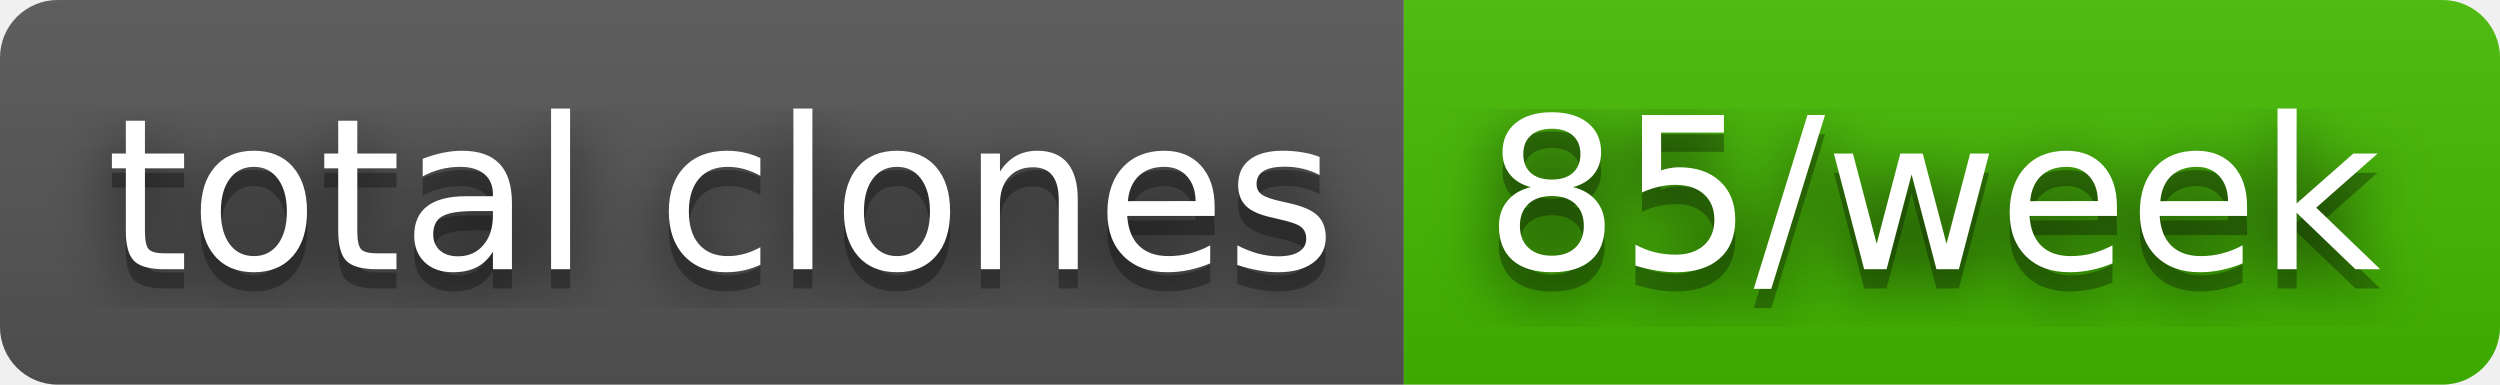
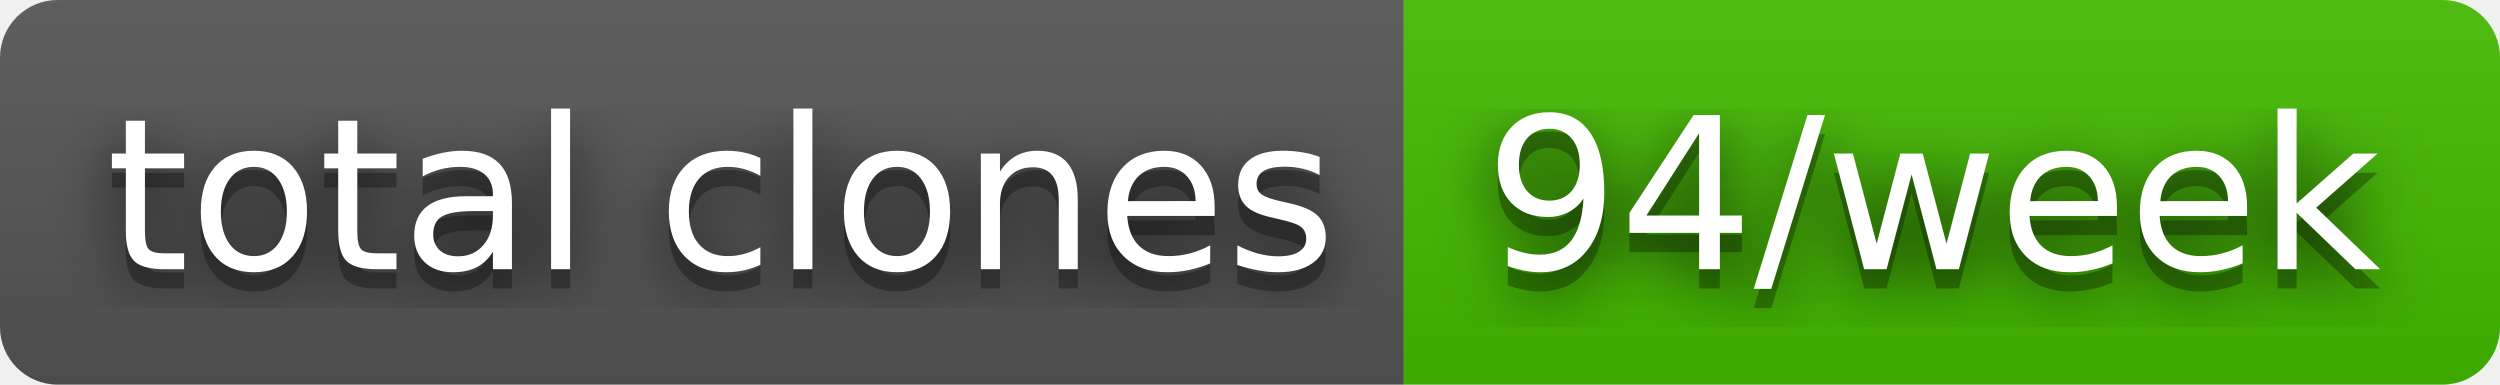
- <svg xmlns="http://www.w3.org/2000/svg" width="130" height="20" role="img" aria-label="total clones: 85/week">
+ <svg xmlns="http://www.w3.org/2000/svg" width="130" height="20" role="img" aria-label="total clones: 94/week">
  <filter id="blur">
    <feGaussianBlur stdDeviation="16" />
  </filter>
  <linearGradient id="s" x2="0" y2="100%">
    <stop offset="0" stop-color="#bbb" stop-opacity=".1" />
    <stop offset="1" stop-opacity=".1" />
  </linearGradient>
  <clipPath id="r">
    <rect width="130" height="20" rx="3" />
  </clipPath>
  <g clip-path="url(#r)">
    <rect width="73" height="20" fill="#555" />
    <rect x="73" width="57" height="20" fill="#4b0" />
    <rect width="130" height="20" fill="url(#s)" />
  </g>
  <g fill="#fff" text-anchor="middle" font-family="Verdana,Geneva,DejaVu Sans,sans-serif" text-rendering="geometricPrecision" font-size="110">
    <g transform="scale(.1)">
      <g aria-hidden="true" fill="#010101">
        <text x="375" y="150" fill-opacity=".8" filter="url(#blur)" textLength="630">total clones</text>
        <text x="375" y="150" fill-opacity=".3" textLength="630">total clones</text>
      </g>
      <text x="375" y="140" textLength="630">total clones</text>
    </g>
    <g transform="scale(.1)">
      <g aria-hidden="true" fill="#010101">
-         <text x="1005" y="150" fill-opacity=".8" filter="url(#blur)" textLength="470">85/week</text>
-         <text x="1005" y="150" fill-opacity=".3" textLength="470">85/week</text>
+         <text x="1005" y="150" fill-opacity=".8" filter="url(#blur)" textLength="470">94/week</text>
+         <text x="1005" y="150" fill-opacity=".3" textLength="470">94/week</text>
      </g>
-       <text x="1005" y="140" textLength="470">85/week</text>
+       <text x="1005" y="140" textLength="470">94/week</text>
    </g>
  </g>
</svg>
